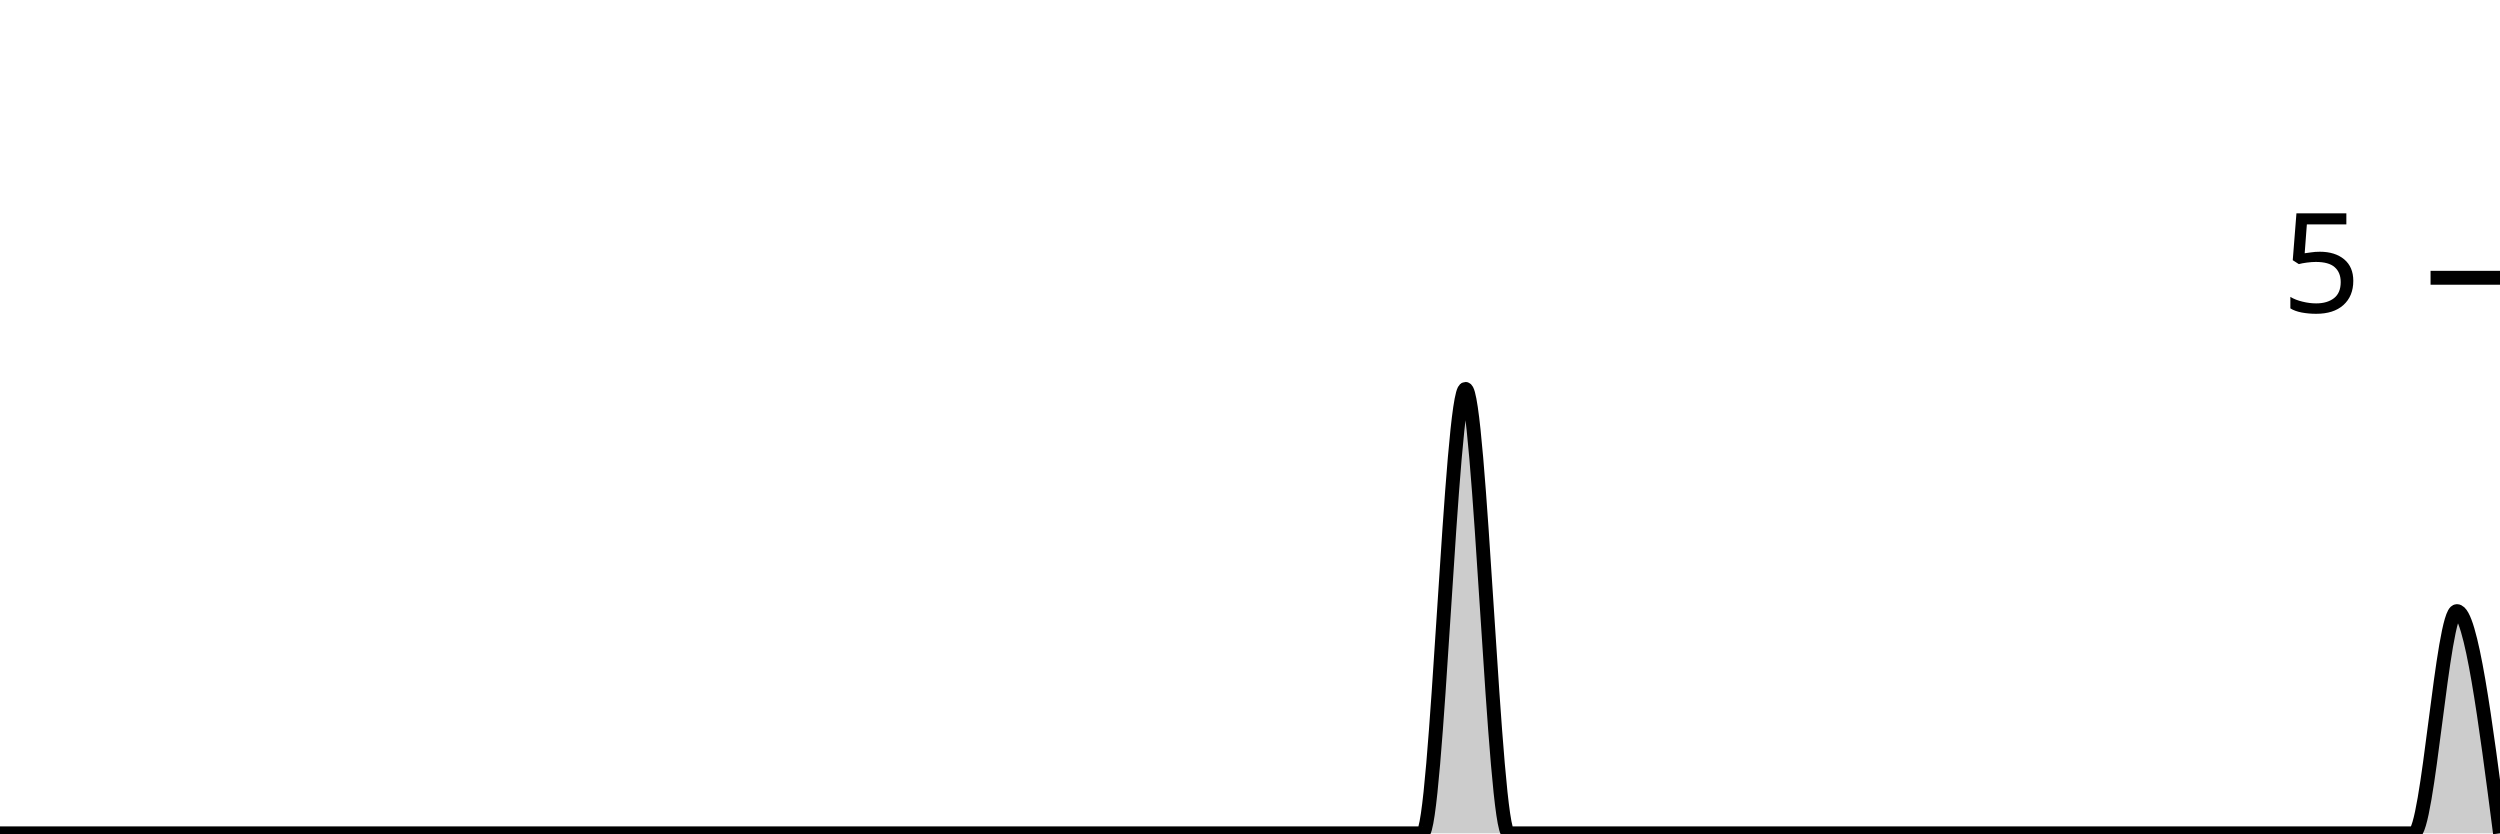
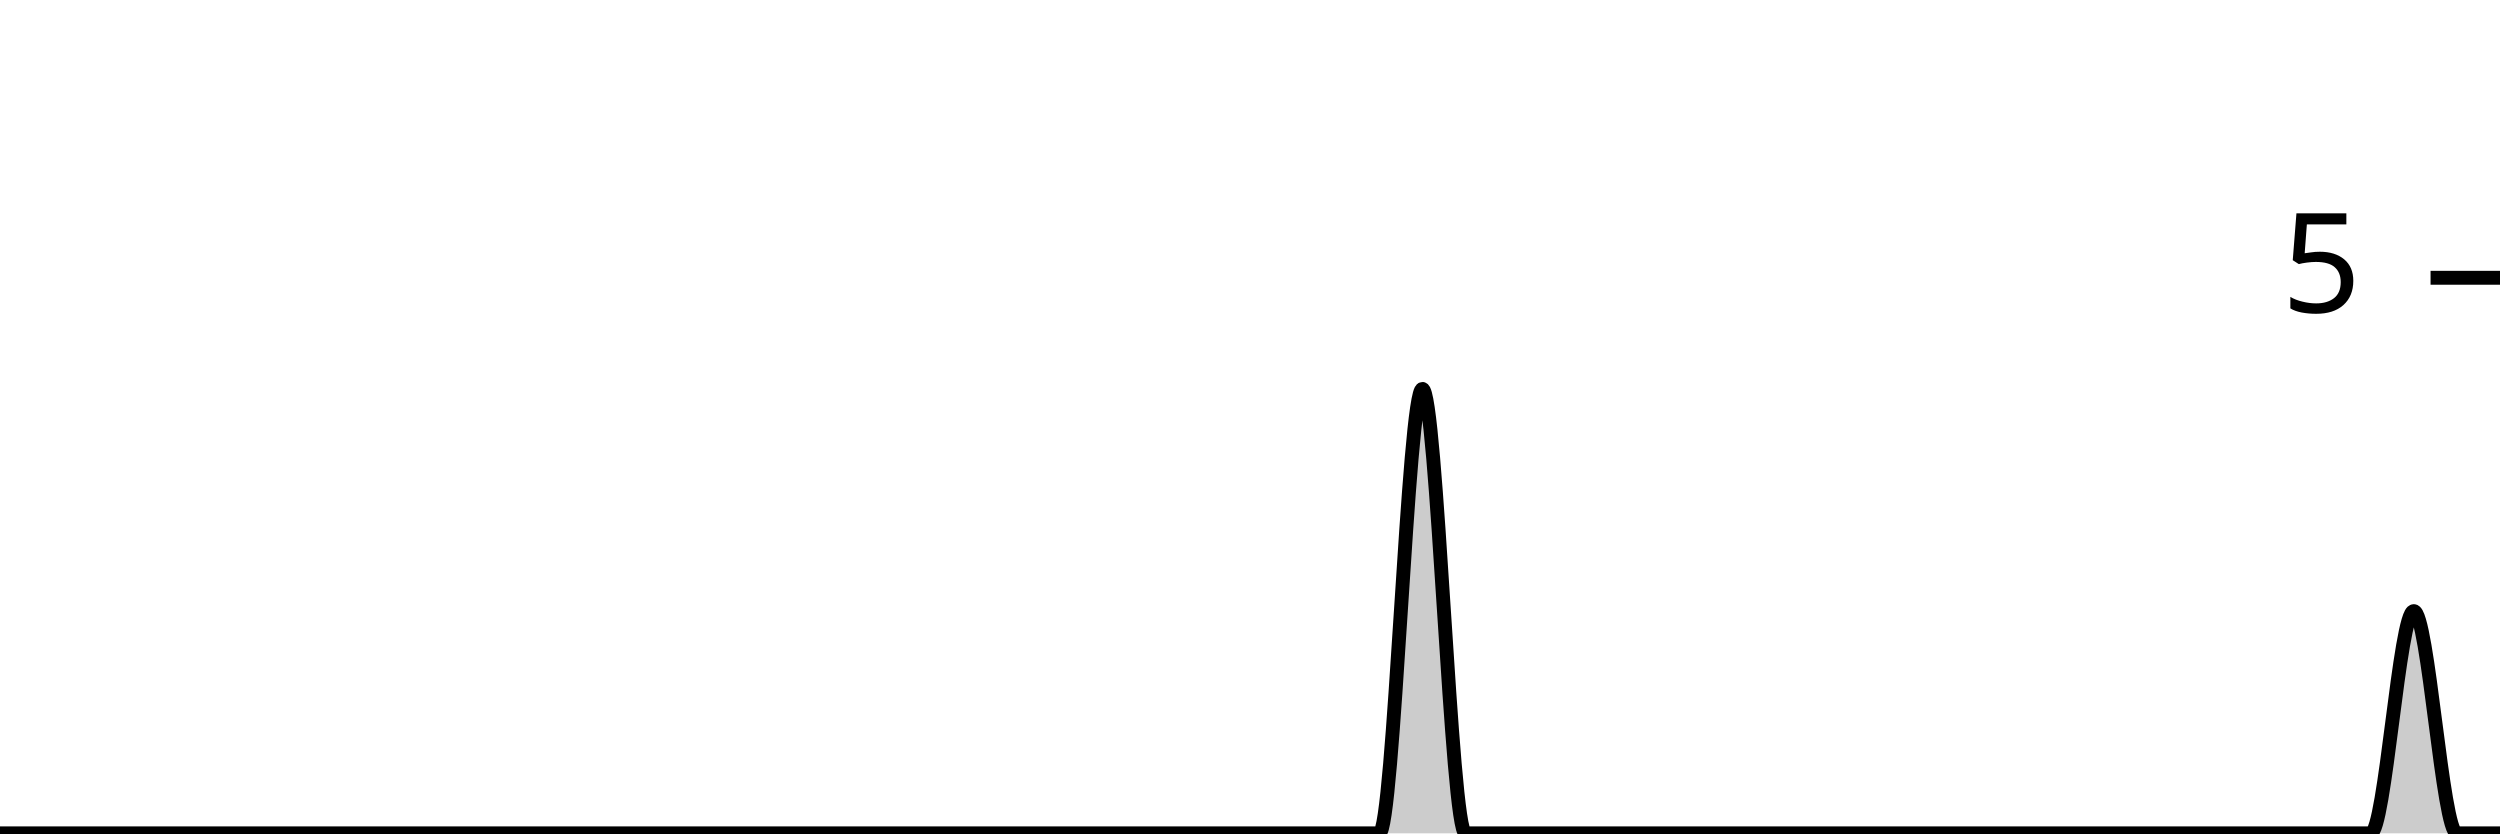
<svg xmlns="http://www.w3.org/2000/svg" viewBox="0 0 180 60">
  <g transform="translate(0,20)">
-     <path class="area" fill="rgba(0, 0, 0, 0.2)" d="M0,40C1.034,40,2.069,40,3.103,40C4.138,40,5.172,40,6.207,40C7.241,40,8.276,40,9.31,40C10.345,40,11.379,40,12.414,40C13.448,40,14.483,40,15.517,40C16.552,40,17.586,40,18.621,40C19.655,40,20.69,40,21.724,40C22.759,40,23.793,40,24.828,40C25.862,40,26.897,40,27.931,40C28.966,40,30,40,31.034,40C32.069,40,33.103,40,34.138,40C35.172,40,36.207,40,37.241,40C38.276,40,39.31,40,40.345,40C41.379,40,42.414,40,43.448,40C44.483,40,45.517,40,46.552,40C47.586,40,48.621,40,49.655,40C50.69,40,51.724,40,52.759,40C53.793,40,54.828,40,55.862,40C56.897,40,57.931,40,58.966,40C60,40,61.034,40,62.069,40C63.103,40,64.138,40,65.172,40C66.207,40,67.241,40,68.276,40C69.31,40,70.345,40,71.379,40C72.414,40,73.448,40,74.483,40C75.517,40,76.552,40,77.586,40C78.621,40,79.655,40,80.69,40C81.724,40,82.759,40,83.793,40C84.828,40,85.862,40,86.897,40C87.931,40,88.966,40,90,40C91.034,40,92.069,40,93.103,40C94.138,40,95.172,40,96.207,40C97.241,40,98.276,40,99.31,40C100.345,40,101.379,40,102.414,40C103.448,40,104.483,8,105.517,8C106.552,8,107.586,40,108.621,40C109.655,40,110.69,40,111.724,40C112.759,40,113.793,40,114.828,40C115.862,40,116.897,40,117.931,40C118.966,40,120,40,121.034,40C122.069,40,123.103,40,124.138,40C125.172,40,126.207,40,127.241,40C128.276,40,129.31,40,130.345,40C131.379,40,132.414,40,133.448,40C134.483,40,135.517,40,136.552,40C137.586,40,138.621,40,139.655,40C140.69,40,141.724,40,142.759,40C143.793,40,144.828,40,145.862,40C146.897,40,147.931,40,148.966,40C150,40,151.034,40,152.069,40C153.103,40,154.138,40,155.172,40C156.207,40,157.241,40,158.276,40C159.31,40,160.345,40,161.379,40C162.414,40,163.448,40,164.483,40C165.517,40,166.552,40,167.586,40C168.621,40,169.655,40,170.69,40C171.724,40,172.759,40,173.793,40C174.828,40,175.862,24,176.897,24C177.931,24,178.966,32,180,40L180,40C178.966,40,177.931,40,176.897,40C175.862,40,174.828,40,173.793,40C172.759,40,171.724,40,170.69,40C169.655,40,168.621,40,167.586,40C166.552,40,165.517,40,164.483,40C163.448,40,162.414,40,161.379,40C160.345,40,159.31,40,158.276,40C157.241,40,156.207,40,155.172,40C154.138,40,153.103,40,152.069,40C151.034,40,150,40,148.966,40C147.931,40,146.897,40,145.862,40C144.828,40,143.793,40,142.759,40C141.724,40,140.69,40,139.655,40C138.621,40,137.586,40,136.552,40C135.517,40,134.483,40,133.448,40C132.414,40,131.379,40,130.345,40C129.31,40,128.276,40,127.241,40C126.207,40,125.172,40,124.138,40C123.103,40,122.069,40,121.034,40C120,40,118.966,40,117.931,40C116.897,40,115.862,40,114.828,40C113.793,40,112.759,40,111.724,40C110.69,40,109.655,40,108.621,40C107.586,40,106.552,40,105.517,40C104.483,40,103.448,40,102.414,40C101.379,40,100.345,40,99.31,40C98.276,40,97.241,40,96.207,40C95.172,40,94.138,40,93.103,40C92.069,40,91.034,40,90,40C88.966,40,87.931,40,86.897,40C85.862,40,84.828,40,83.793,40C82.759,40,81.724,40,80.69,40C79.655,40,78.621,40,77.586,40C76.552,40,75.517,40,74.483,40C73.448,40,72.414,40,71.379,40C70.345,40,69.31,40,68.276,40C67.241,40,66.207,40,65.172,40C64.138,40,63.103,40,62.069,40C61.034,40,60,40,58.966,40C57.931,40,56.897,40,55.862,40C54.828,40,53.793,40,52.759,40C51.724,40,50.69,40,49.655,40C48.621,40,47.586,40,46.552,40C45.517,40,44.483,40,43.448,40C42.414,40,41.379,40,40.345,40C39.31,40,38.276,40,37.241,40C36.207,40,35.172,40,34.138,40C33.103,40,32.069,40,31.034,40C30,40,28.966,40,27.931,40C26.897,40,25.862,40,24.828,40C23.793,40,22.759,40,21.724,40C20.69,40,19.655,40,18.621,40C17.586,40,16.552,40,15.517,40C14.483,40,13.448,40,12.414,40C11.379,40,10.345,40,9.31,40C8.276,40,7.241,40,6.207,40C5.172,40,4.138,40,3.103,40C2.069,40,1.034,40,0,40Z" />
-     <path class="line" stroke="black" fill="none" d="M0,40C1.034,40,2.069,40,3.103,40C4.138,40,5.172,40,6.207,40C7.241,40,8.276,40,9.31,40C10.345,40,11.379,40,12.414,40C13.448,40,14.483,40,15.517,40C16.552,40,17.586,40,18.621,40C19.655,40,20.69,40,21.724,40C22.759,40,23.793,40,24.828,40C25.862,40,26.897,40,27.931,40C28.966,40,30,40,31.034,40C32.069,40,33.103,40,34.138,40C35.172,40,36.207,40,37.241,40C38.276,40,39.31,40,40.345,40C41.379,40,42.414,40,43.448,40C44.483,40,45.517,40,46.552,40C47.586,40,48.621,40,49.655,40C50.69,40,51.724,40,52.759,40C53.793,40,54.828,40,55.862,40C56.897,40,57.931,40,58.966,40C60,40,61.034,40,62.069,40C63.103,40,64.138,40,65.172,40C66.207,40,67.241,40,68.276,40C69.31,40,70.345,40,71.379,40C72.414,40,73.448,40,74.483,40C75.517,40,76.552,40,77.586,40C78.621,40,79.655,40,80.69,40C81.724,40,82.759,40,83.793,40C84.828,40,85.862,40,86.897,40C87.931,40,88.966,40,90,40C91.034,40,92.069,40,93.103,40C94.138,40,95.172,40,96.207,40C97.241,40,98.276,40,99.31,40C100.345,40,101.379,40,102.414,40C103.448,40,104.483,8,105.517,8C106.552,8,107.586,40,108.621,40C109.655,40,110.69,40,111.724,40C112.759,40,113.793,40,114.828,40C115.862,40,116.897,40,117.931,40C118.966,40,120,40,121.034,40C122.069,40,123.103,40,124.138,40C125.172,40,126.207,40,127.241,40C128.276,40,129.31,40,130.345,40C131.379,40,132.414,40,133.448,40C134.483,40,135.517,40,136.552,40C137.586,40,138.621,40,139.655,40C140.69,40,141.724,40,142.759,40C143.793,40,144.828,40,145.862,40C146.897,40,147.931,40,148.966,40C150,40,151.034,40,152.069,40C153.103,40,154.138,40,155.172,40C156.207,40,157.241,40,158.276,40C159.31,40,160.345,40,161.379,40C162.414,40,163.448,40,164.483,40C165.517,40,166.552,40,167.586,40C168.621,40,169.655,40,170.69,40C171.724,40,172.759,40,173.793,40C174.828,40,175.862,24,176.897,24C177.931,24,178.966,32,180,40" />
+     <path class="area" fill="rgba(0, 0, 0, 0.2)" d="M0,40C1.034,40,2.069,40,3.103,40C4.138,40,5.172,40,6.207,40C7.241,40,8.276,40,9.31,40C10.345,40,11.379,40,12.414,40C13.448,40,14.483,40,15.517,40C16.552,40,17.586,40,18.621,40C19.655,40,20.69,40,21.724,40C22.759,40,23.793,40,24.828,40C25.862,40,26.897,40,27.931,40C28.966,40,30,40,31.034,40C32.069,40,33.103,40,34.138,40C35.172,40,36.207,40,37.241,40C38.276,40,39.31,40,40.345,40C41.379,40,42.414,40,43.448,40C44.483,40,45.517,40,46.552,40C47.586,40,48.621,40,49.655,40C50.69,40,51.724,40,52.759,40C53.793,40,54.828,40,55.862,40C56.897,40,57.931,40,58.966,40C60,40,61.034,40,62.069,40C63.103,40,64.138,40,65.172,40C66.207,40,67.241,40,68.276,40C69.31,40,70.345,40,71.379,40C72.414,40,73.448,40,74.483,40C75.517,40,76.552,40,77.586,40C78.621,40,79.655,40,80.69,40C81.724,40,82.759,40,83.793,40C84.828,40,85.862,40,86.897,40C87.931,40,88.966,40,90,40C91.034,40,92.069,40,93.103,40C94.138,40,95.172,40,96.207,40C97.241,40,98.276,40,99.31,40C100.345,40,101.379,8,102.414,8C103.448,8,104.483,40,105.517,40C106.552,40,107.586,40,108.621,40C109.655,40,110.69,40,111.724,40C112.759,40,113.793,40,114.828,40C115.862,40,116.897,40,117.931,40C118.966,40,120,40,121.034,40C122.069,40,123.103,40,124.138,40C125.172,40,126.207,40,127.241,40C128.276,40,129.31,40,130.345,40C131.379,40,132.414,40,133.448,40C134.483,40,135.517,40,136.552,40C137.586,40,138.621,40,139.655,40C140.69,40,141.724,40,142.759,40C143.793,40,144.828,40,145.862,40C146.897,40,147.931,40,148.966,40C150,40,151.034,40,152.069,40C153.103,40,154.138,40,155.172,40C156.207,40,157.241,40,158.276,40C159.31,40,160.345,40,161.379,40C162.414,40,163.448,40,164.483,40C165.517,40,166.552,40,167.586,40C168.621,40,169.655,40,170.69,40C171.724,40,172.759,24,173.793,24C174.828,24,175.862,40,176.897,40C177.931,40,178.966,40,180,40L180,40C178.966,40,177.931,40,176.897,40C175.862,40,174.828,40,173.793,40C172.759,40,171.724,40,170.69,40C169.655,40,168.621,40,167.586,40C166.552,40,165.517,40,164.483,40C163.448,40,162.414,40,161.379,40C160.345,40,159.31,40,158.276,40C157.241,40,156.207,40,155.172,40C154.138,40,153.103,40,152.069,40C151.034,40,150,40,148.966,40C147.931,40,146.897,40,145.862,40C144.828,40,143.793,40,142.759,40C141.724,40,140.69,40,139.655,40C138.621,40,137.586,40,136.552,40C135.517,40,134.483,40,133.448,40C132.414,40,131.379,40,130.345,40C129.31,40,128.276,40,127.241,40C126.207,40,125.172,40,124.138,40C123.103,40,122.069,40,121.034,40C120,40,118.966,40,117.931,40C116.897,40,115.862,40,114.828,40C113.793,40,112.759,40,111.724,40C110.69,40,109.655,40,108.621,40C107.586,40,106.552,40,105.517,40C104.483,40,103.448,40,102.414,40C101.379,40,100.345,40,99.31,40C98.276,40,97.241,40,96.207,40C95.172,40,94.138,40,93.103,40C92.069,40,91.034,40,90,40C88.966,40,87.931,40,86.897,40C85.862,40,84.828,40,83.793,40C82.759,40,81.724,40,80.69,40C79.655,40,78.621,40,77.586,40C76.552,40,75.517,40,74.483,40C73.448,40,72.414,40,71.379,40C70.345,40,69.31,40,68.276,40C67.241,40,66.207,40,65.172,40C64.138,40,63.103,40,62.069,40C61.034,40,60,40,58.966,40C57.931,40,56.897,40,55.862,40C54.828,40,53.793,40,52.759,40C51.724,40,50.69,40,49.655,40C48.621,40,47.586,40,46.552,40C45.517,40,44.483,40,43.448,40C42.414,40,41.379,40,40.345,40C39.31,40,38.276,40,37.241,40C36.207,40,35.172,40,34.138,40C33.103,40,32.069,40,31.034,40C30,40,28.966,40,27.931,40C26.897,40,25.862,40,24.828,40C23.793,40,22.759,40,21.724,40C20.69,40,19.655,40,18.621,40C17.586,40,16.552,40,15.517,40C14.483,40,13.448,40,12.414,40C11.379,40,10.345,40,9.31,40C8.276,40,7.241,40,6.207,40C5.172,40,4.138,40,3.103,40C2.069,40,1.034,40,0,40Z" />
+     <path class="line" stroke="black" fill="none" d="M0,40C1.034,40,2.069,40,3.103,40C4.138,40,5.172,40,6.207,40C7.241,40,8.276,40,9.31,40C10.345,40,11.379,40,12.414,40C13.448,40,14.483,40,15.517,40C16.552,40,17.586,40,18.621,40C19.655,40,20.69,40,21.724,40C22.759,40,23.793,40,24.828,40C25.862,40,26.897,40,27.931,40C28.966,40,30,40,31.034,40C32.069,40,33.103,40,34.138,40C35.172,40,36.207,40,37.241,40C38.276,40,39.31,40,40.345,40C41.379,40,42.414,40,43.448,40C44.483,40,45.517,40,46.552,40C47.586,40,48.621,40,49.655,40C50.69,40,51.724,40,52.759,40C53.793,40,54.828,40,55.862,40C56.897,40,57.931,40,58.966,40C60,40,61.034,40,62.069,40C63.103,40,64.138,40,65.172,40C66.207,40,67.241,40,68.276,40C69.31,40,70.345,40,71.379,40C72.414,40,73.448,40,74.483,40C75.517,40,76.552,40,77.586,40C78.621,40,79.655,40,80.69,40C81.724,40,82.759,40,83.793,40C84.828,40,85.862,40,86.897,40C87.931,40,88.966,40,90,40C91.034,40,92.069,40,93.103,40C94.138,40,95.172,40,96.207,40C97.241,40,98.276,40,99.31,40C100.345,40,101.379,8,102.414,8C103.448,8,104.483,40,105.517,40C106.552,40,107.586,40,108.621,40C109.655,40,110.69,40,111.724,40C112.759,40,113.793,40,114.828,40C115.862,40,116.897,40,117.931,40C118.966,40,120,40,121.034,40C122.069,40,123.103,40,124.138,40C125.172,40,126.207,40,127.241,40C128.276,40,129.31,40,130.345,40C131.379,40,132.414,40,133.448,40C134.483,40,135.517,40,136.552,40C137.586,40,138.621,40,139.655,40C140.69,40,141.724,40,142.759,40C143.793,40,144.828,40,145.862,40C146.897,40,147.931,40,148.966,40C150,40,151.034,40,152.069,40C153.103,40,154.138,40,155.172,40C156.207,40,157.241,40,158.276,40C159.31,40,160.345,40,161.379,40C162.414,40,163.448,40,164.483,40C165.517,40,166.552,40,167.586,40C168.621,40,169.655,40,170.69,40C171.724,40,172.759,24,173.793,24C174.828,24,175.862,40,176.897,40C177.931,40,178.966,40,180,40" />
    <path class="axis-ceiling" stroke-width="1" stroke="black" fill="none" d="M175,0L180,0" />
    <text class="axis-ceiling-label" font-family="sans-serif" text-anchor="end" font-size="10px" x="170" y="2.5">5</text>
  </g>
</svg>
